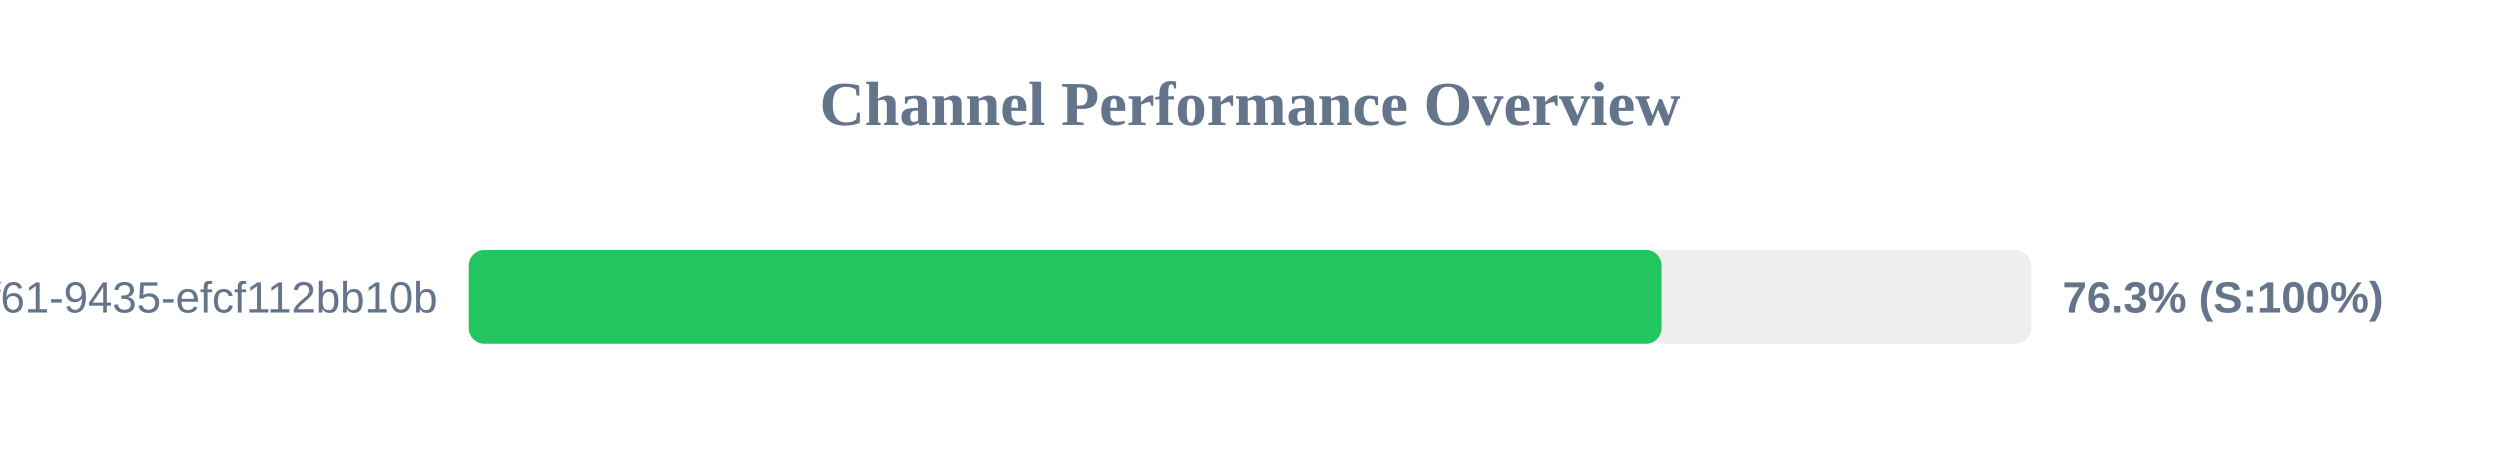
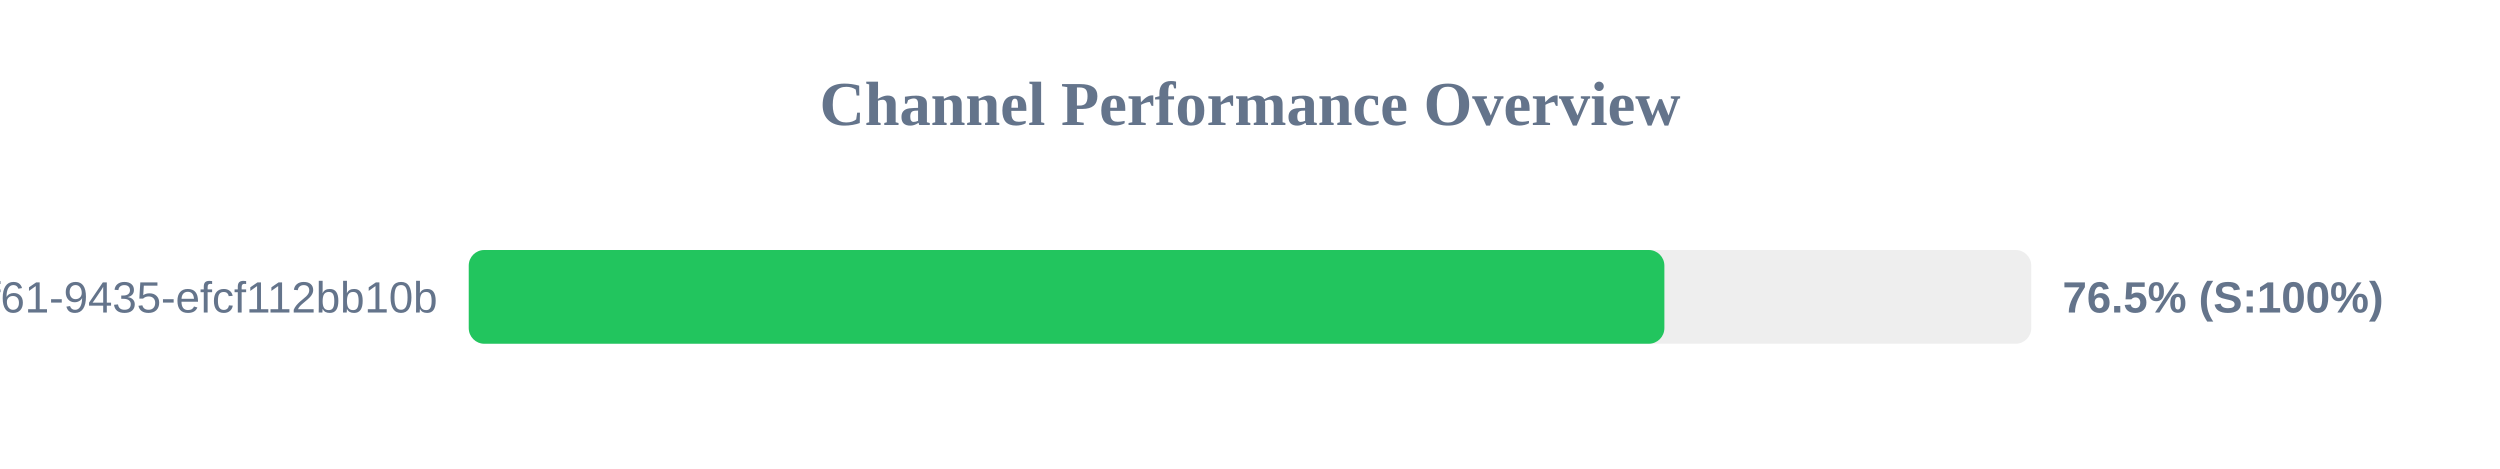
<svg xmlns="http://www.w3.org/2000/svg" width="800" height="150" version="1.1">
  <style>
        .row { font: 14px Arial; fill: #64748b; }
        .score { font: bold 14px Arial; fill: #64748b; }
    </style>
  <text x="400" y="40" text-anchor="middle" font-size="20px" font-weight="bold" fill="#64748b">Channel Performance Overview</text>
  <rect x="150" y="80" width="500" height="30" fill="#eee" rx="5" />
-   <rect x="150" y="80" width="381.7" height="30" fill="#22c55e" rx="5" />
+   <rect x="150" y="80" width="382.6" height="30" fill="#22c55e" rx="5" />
  <text x="140" y="100" text-anchor="end" class="row">?uuid=07c122ad-50b2-4f61-9435-efcf112bb10b</text>
-   <text x="660" y="100" text-anchor="start" class="score">76.3% (S:100%)</text>
+   <text x="660" y="100" text-anchor="start" class="score">76.5% (S:100%)</text>
</svg>
